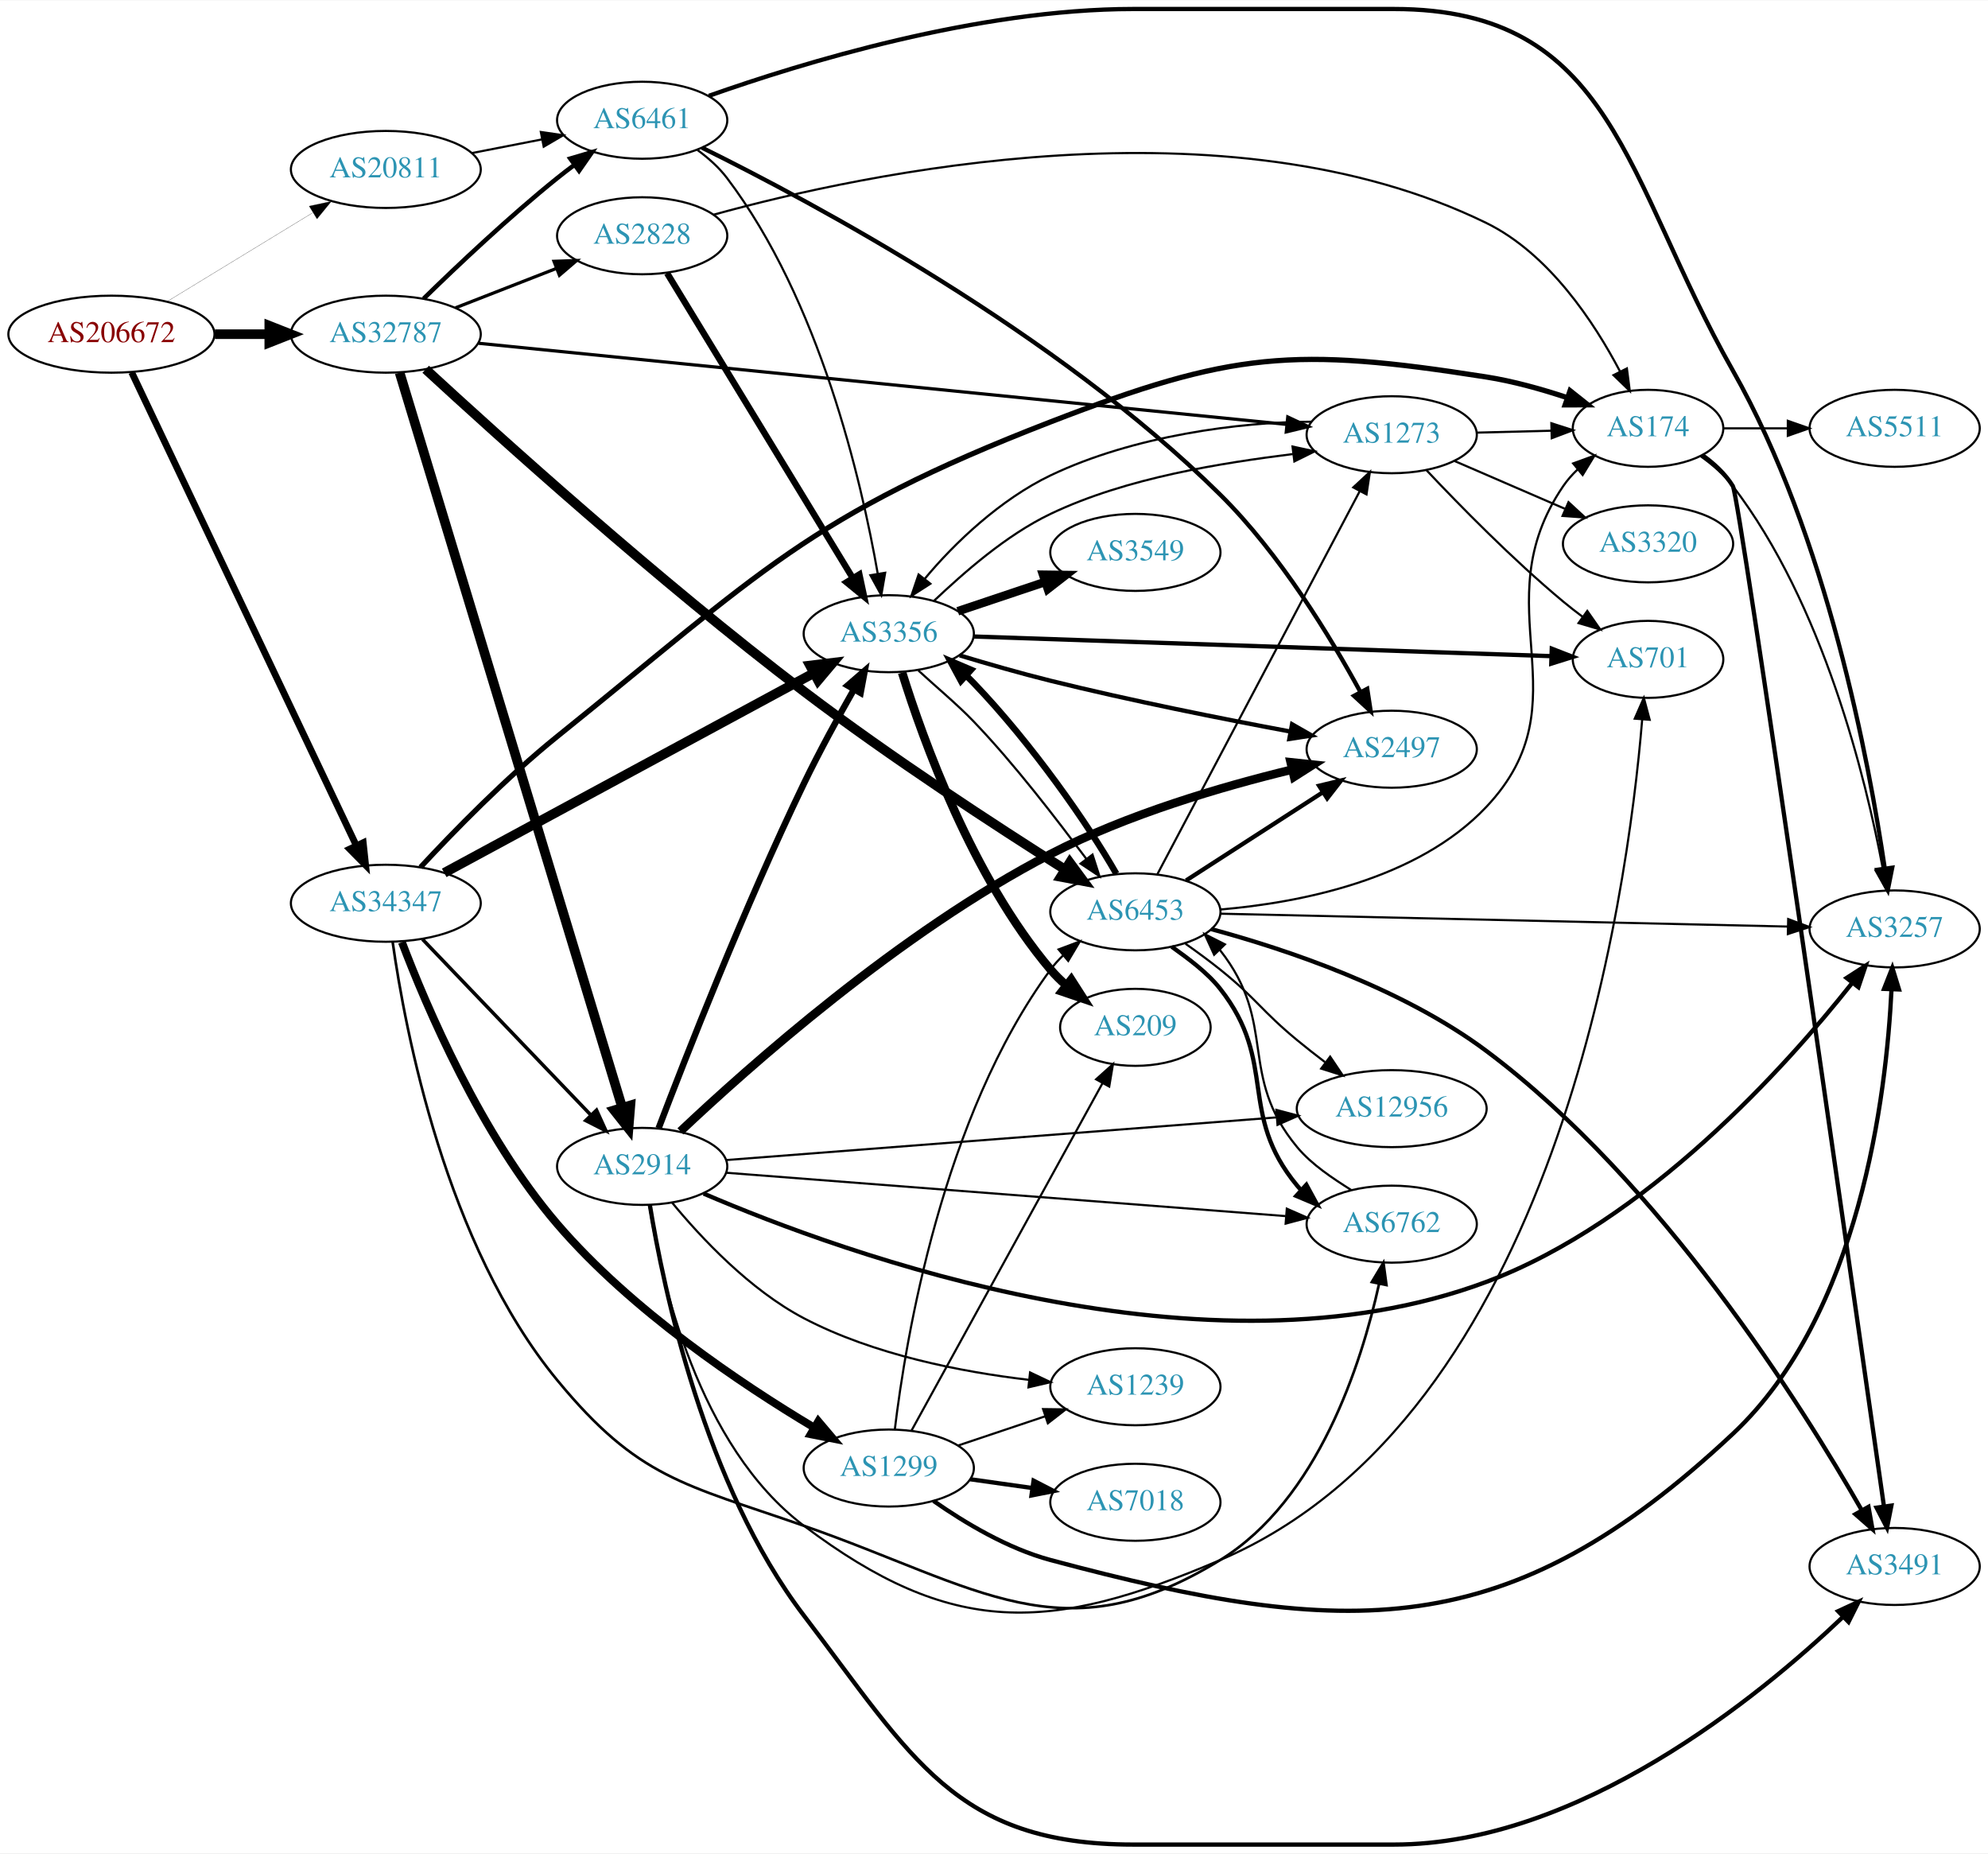
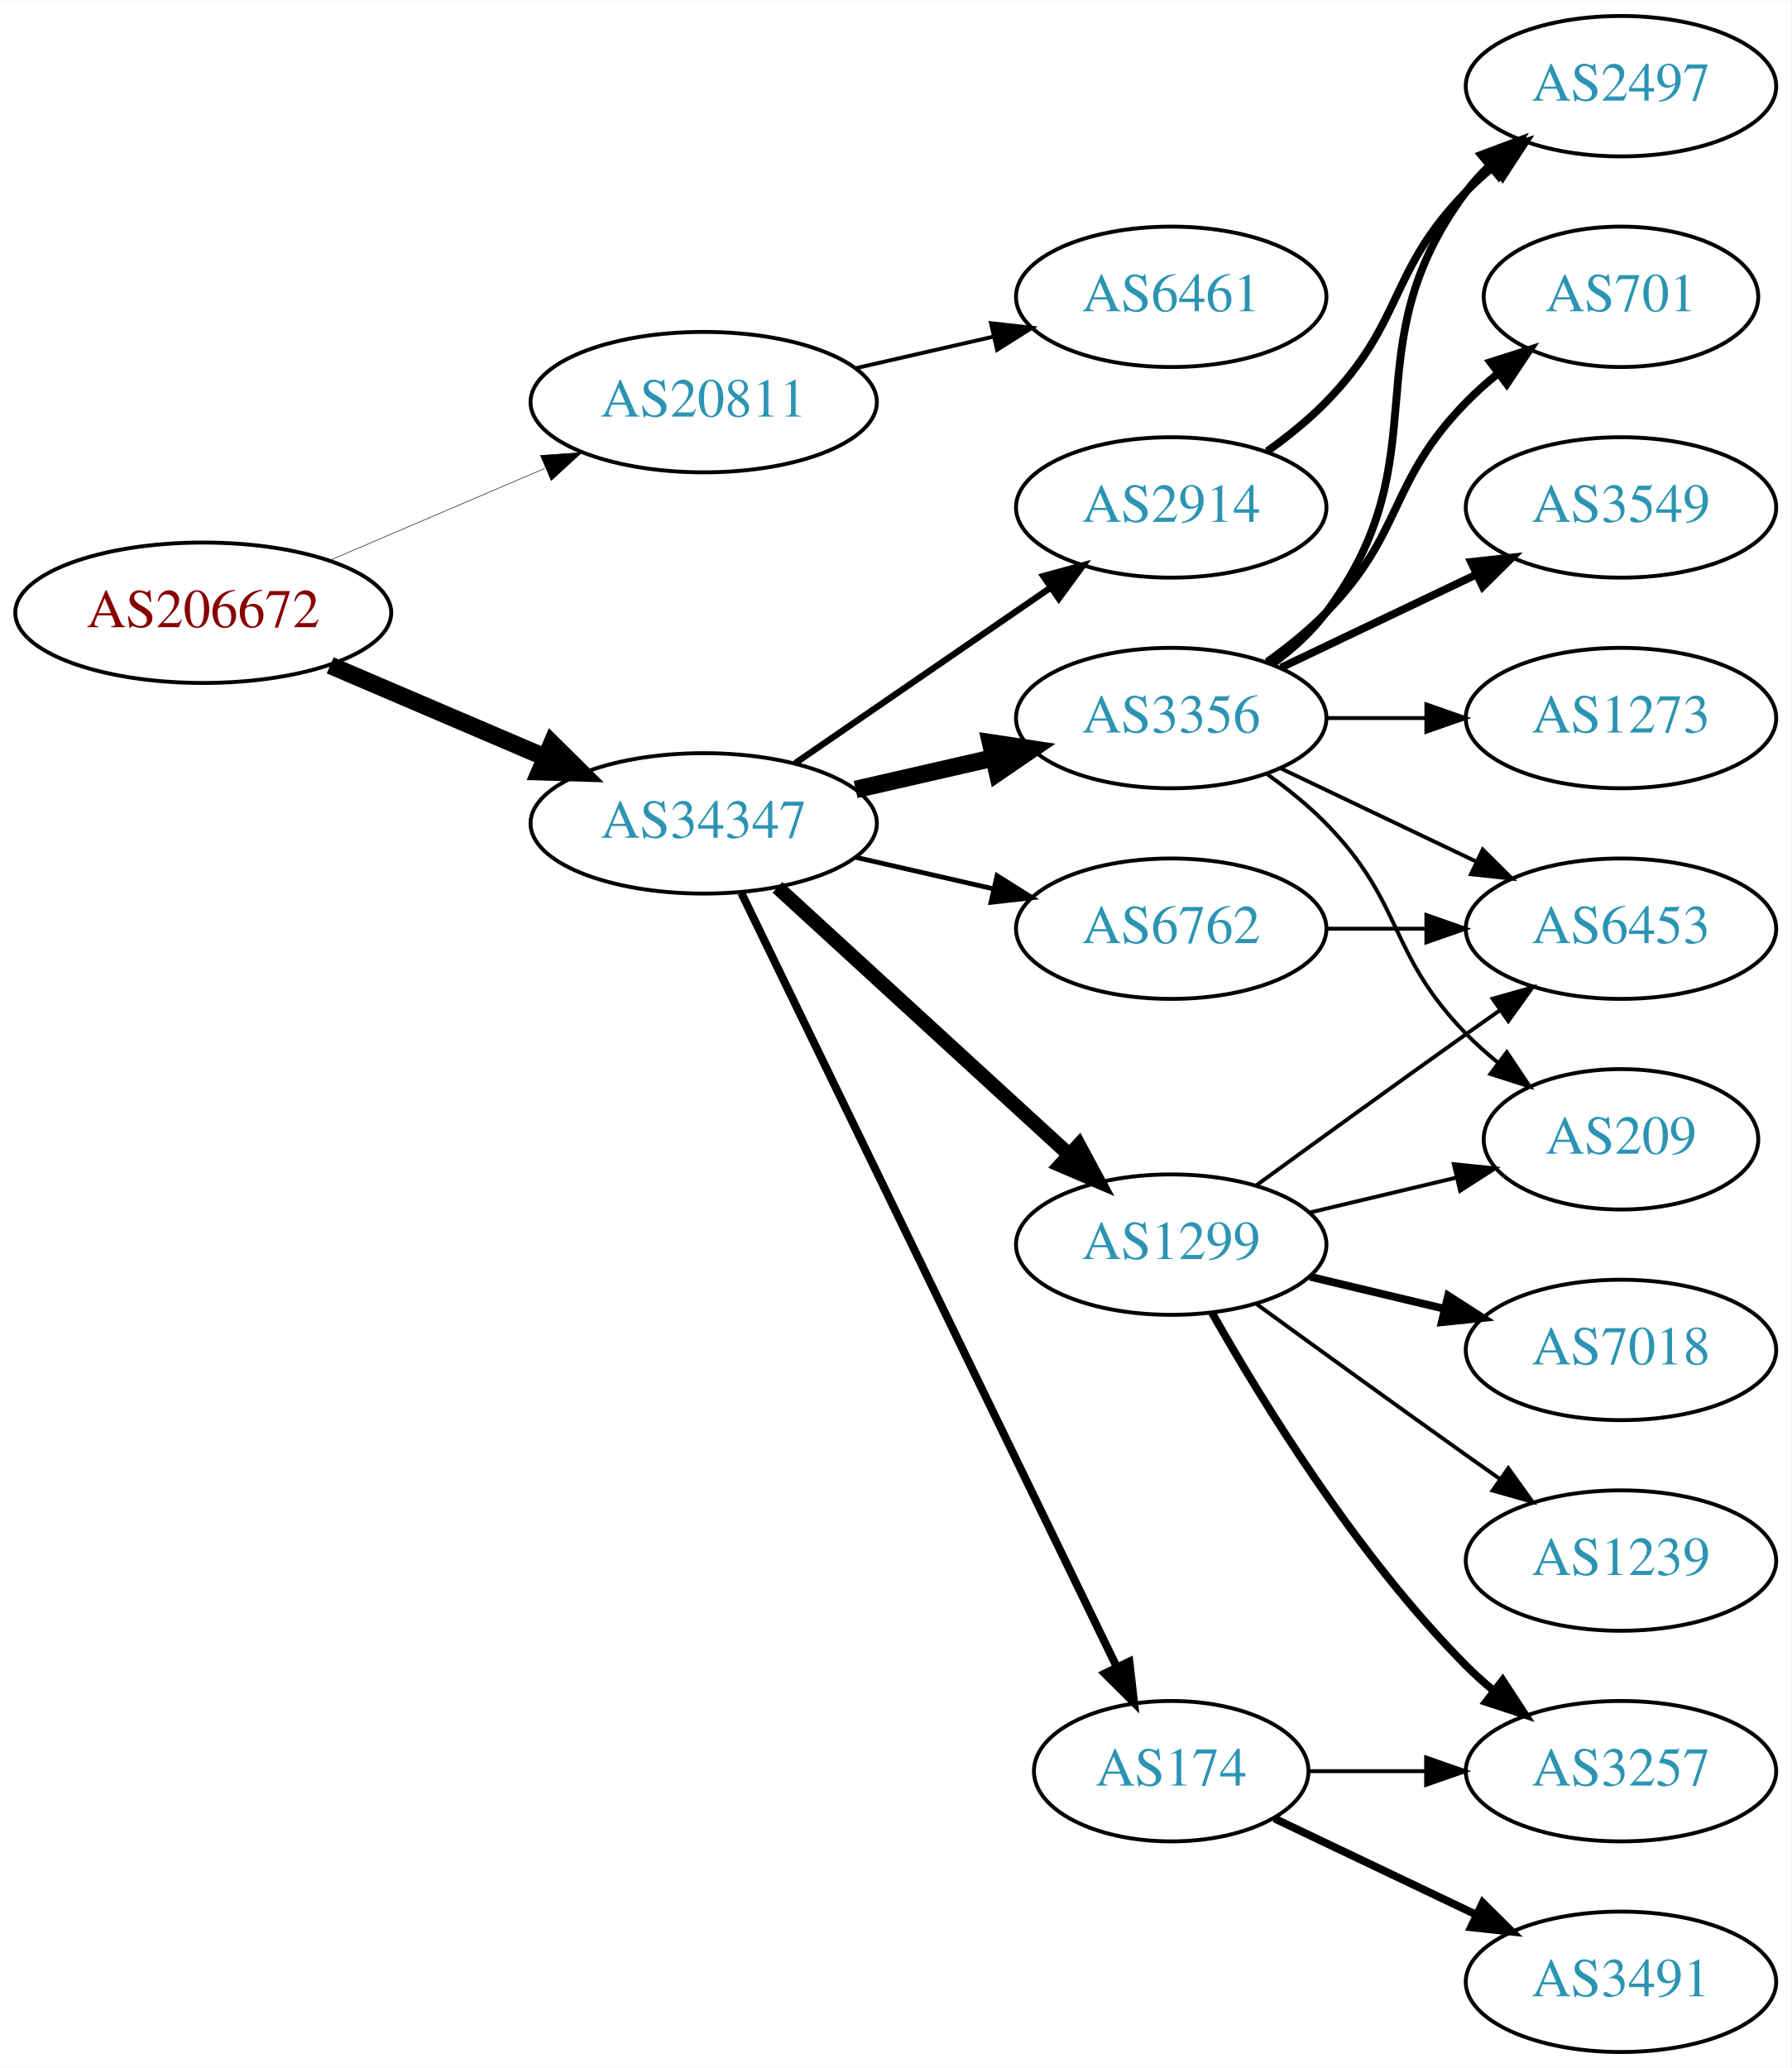
- <svg xmlns="http://www.w3.org/2000/svg" xmlns:xlink="http://www.w3.org/1999/xlink" width="929pt" height="866pt" viewBox="0.00 0.00 929.44 866.00">
-   <g id="graph0" class="graph" transform="scale(1 1) rotate(0) translate(4 862)">
-     <polygon fill="white" stroke="none" points="-4,4 -4,-862 925.441,-862 925.441,4 -4,4" />
+ <svg xmlns="http://www.w3.org/2000/svg" xmlns:xlink="http://www.w3.org/1999/xlink" width="459pt" height="530pt" viewBox="0.00 0.00 459.17 530.00">
+   <g id="graph0" class="graph" transform="scale(1 1) rotate(0) translate(4 526)">
+     <polygon fill="white" stroke="none" points="-4,4 -4,-526 455.17,-526 455.17,4 -4,4" />
    <g id="node1" class="node">
      <g id="a_node1">
        <a xlink:href="/asn/206672" xlink:title="AS206672 ~ Logispin Austria GmbH [AT]">
-           <ellipse fill="#ffffff" stroke="black" cx="48.096" cy="-706" rx="48.192" ry="18" />
-           <text text-anchor="middle" x="48.096" y="-702.3" font-family="Times,serif" font-size="14.00" fill="#880000">AS206672</text>
+           <ellipse fill="#ffffff" stroke="black" cx="48.096" cy="-369" rx="48.192" ry="18" />
+           <text text-anchor="middle" x="48.096" y="-365.3" font-family="Times,serif" font-size="14.00" fill="#880000">AS206672</text>
        </a>
      </g>
    </g>
    <g id="node2" class="node">
      <g id="a_node2">
        <a xlink:href="/asn/20811" xlink:title="AS20811 ~ Brennercom S.p.A. [IT]">
-           <ellipse fill="#ffffff" stroke="black" cx="176.388" cy="-783" rx="44.393" ry="18" />
-           <text text-anchor="middle" x="176.388" y="-779.3" font-family="Times,serif" font-size="14.00" fill="#2c94b3">AS20811</text>
+           <ellipse fill="#ffffff" stroke="black" cx="176.388" cy="-423" rx="44.393" ry="18" />
+           <text text-anchor="middle" x="176.388" y="-419.3" font-family="Times,serif" font-size="14.00" fill="#2c94b3">AS20811</text>
        </a>
      </g>
    </g>
    <g id="edge1" class="edge">
-       <path fill="none" stroke="black" stroke-width="0.096" d="M74.047,-721.213C93.546,-733.101 120.828,-749.735 142.173,-762.749" />
-       <polygon fill="black" stroke="black" stroke-width="0.096" points="140.558,-765.863 150.918,-768.081 144.202,-759.887 140.558,-765.863" />
+       <path fill="none" stroke="black" stroke-width="0.141" d="M80.639,-382.487C97.283,-389.604 117.873,-398.408 135.604,-405.989" />
+       <polygon fill="black" stroke="black" stroke-width="0.141" points="134.545,-409.343 145.116,-410.057 137.297,-402.907 134.545,-409.343" />
    </g>
    <g id="node3" class="node">
      <g id="a_node3">
-         <a xlink:href="/asn/32787" xlink:title="AS32787 ~ Akamai Technologies, Inc. [US]">
-           <ellipse fill="#ffffff" stroke="black" cx="176.388" cy="-706" rx="44.393" ry="18" />
-           <text text-anchor="middle" x="176.388" y="-702.3" font-family="Times,serif" font-size="14.00" fill="#2c94b3">AS32787</text>
+         <a xlink:href="/asn/34347" xlink:title="AS34347 ~ HALLAG Kommunal GmbH [AT]">
+           <ellipse fill="#ffffff" stroke="black" cx="176.388" cy="-315" rx="44.393" ry="18" />
+           <text text-anchor="middle" x="176.388" y="-311.3" font-family="Times,serif" font-size="14.00" fill="#2c94b3">AS34347</text>
        </a>
      </g>
    </g>
    <g id="edge2" class="edge">
-       <path fill="none" stroke="black" stroke-width="4.5" d="M96.481,-706C104.742,-706 113.386,-706 121.799,-706" />
-       <polygon fill="black" stroke="black" stroke-width="4.5" points="121.904,-709.938 131.904,-706 121.904,-702.063 121.904,-709.938" />
+       <path fill="none" stroke="black" stroke-width="4.5" d="M80.639,-355.513C97.283,-348.396 117.873,-339.592 135.604,-332.011" />
+       <polygon fill="black" stroke="black" stroke-width="4.5" points="137.469,-335.495 145.116,-327.943 134.373,-328.255 137.469,-335.495" />
    </g>
    <g id="node4" class="node">
      <g id="a_node4">
-         <a xlink:href="/asn/34347" xlink:title="AS34347 ~ HALLAG Kommunal GmbH [AT]">
-           <ellipse fill="#ffffff" stroke="black" cx="176.388" cy="-440" rx="44.393" ry="18" />
-           <text text-anchor="middle" x="176.388" y="-436.3" font-family="Times,serif" font-size="14.00" fill="#2c94b3">AS34347</text>
+         <a xlink:href="/asn/6461" xlink:title="AS6461 ~ Zayo Bandwidth [US]">
+           <ellipse fill="#ffffff" stroke="black" cx="296.23" cy="-450" rx="39.794" ry="18" />
+           <text text-anchor="middle" x="296.23" y="-446.3" font-family="Times,serif" font-size="14.00" fill="#2c94b3">AS6461</text>
        </a>
      </g>
    </g>
    <g id="edge3" class="edge">
-       <path fill="none" stroke="black" stroke-width="3.16" d="M57.578,-688.134C79.237,-642.515 136.688,-521.51 162.505,-467.133" />
-       <polygon fill="black" stroke="black" stroke-width="3.16" points="165.815,-468.323 166.942,-457.788 159.491,-465.321 165.815,-468.323" />
+       <path fill="none" stroke="black" d="M215.322,-431.692C226.563,-434.267 238.976,-437.111 250.599,-439.774" />
+       <polygon fill="black" stroke="black" points="250.031,-443.235 260.56,-442.057 251.595,-436.412 250.031,-443.235" />
    </g>
    <g id="node5" class="node">
      <g id="a_node5">
-         <a xlink:href="/asn/6461" xlink:title="AS6461 ~ Zayo Bandwidth [US]">
-           <ellipse fill="#ffffff" stroke="black" cx="296.23" cy="-806" rx="39.794" ry="18" />
-           <text text-anchor="middle" x="296.23" y="-802.3" font-family="Times,serif" font-size="14.00" fill="#2c94b3">AS6461</text>
+         <a xlink:href="/asn/2914" xlink:title="AS2914 ~ NTT America, Inc. [US]">
+           <ellipse fill="#ffffff" stroke="black" cx="296.23" cy="-396" rx="39.794" ry="18" />
+           <text text-anchor="middle" x="296.23" y="-392.3" font-family="Times,serif" font-size="14.00" fill="#2c94b3">AS2914</text>
        </a>
      </g>
    </g>
    <g id="edge4" class="edge">
-       <path fill="none" stroke="black" d="M216.627,-790.659C227.08,-792.699 238.465,-794.921 249.244,-797.025" />
-       <polygon fill="black" stroke="black" points="248.856,-800.515 259.341,-798.995 250.197,-793.644 248.856,-800.515" />
-     </g>
-     <g id="edge5" class="edge">
-       <path fill="none" stroke="black" stroke-width="2.1" d="M194.095,-722.641C209.728,-737.907 233.997,-760.837 256.584,-779 259.135,-781.052 261.832,-783.121 264.568,-785.153" />
-       <polygon fill="black" stroke="black" stroke-width="2.1" points="262.625,-788.067 272.782,-791.08 266.721,-782.391 262.625,-788.067" />
+       <path fill="none" stroke="black" stroke-width="1.636" d="M199.83,-330.426C218.412,-343.198 244.972,-361.455 265.352,-375.463" />
+       <polygon fill="black" stroke="black" stroke-width="1.636" points="263.443,-378.398 273.666,-381.178 267.408,-372.629 263.443,-378.398" />
    </g>
    <g id="node6" class="node">
      <g id="a_node6">
-         <a xlink:href="/asn/1273" xlink:title="AS1273 ~ Vodafone Group PLC [EU]">
-           <ellipse fill="#ffffff" stroke="black" cx="646.659" cy="-659" rx="39.794" ry="18" />
-           <text text-anchor="middle" x="646.659" y="-655.3" font-family="Times,serif" font-size="14.00" fill="#2c94b3">AS1273</text>
-         </a>
-       </g>
-     </g>
-     <g id="edge6" class="edge">
-       <path fill="none" stroke="black" stroke-width="1.5" d="M219.769,-701.746C306.915,-692.999 505.717,-673.046 597.537,-663.83" />
-       <polygon fill="black" stroke="black" stroke-width="1.5" points="598.063,-667.295 607.664,-662.814 597.364,-660.33 598.063,-667.295" />
+         <a xlink:href="/asn/3356" xlink:title="AS3356 ~ Level 3 Parent, LLC [US]">
+           <ellipse fill="#ffffff" stroke="black" cx="296.23" cy="-342" rx="39.794" ry="18" />
+           <text text-anchor="middle" x="296.23" y="-338.3" font-family="Times,serif" font-size="14.00" fill="#2c94b3">AS3356</text>
+         </a>
+       </g>
+     </g>
+     <g id="edge5" class="edge">
+       <path fill="none" stroke="black" stroke-width="4.5" d="M215.322,-323.692C226.563,-326.267 238.976,-329.111 250.599,-331.774" />
+       <polygon fill="black" stroke="black" stroke-width="4.5" points="249.934,-335.661 260.56,-334.057 251.692,-327.985 249.934,-335.661" />
    </g>
    <g id="node7" class="node">
      <g id="a_node7">
-         <a xlink:href="/asn/2914" xlink:title="AS2914 ~ NTT America, Inc. [US]">
-           <ellipse fill="#ffffff" stroke="black" cx="296.23" cy="-317" rx="39.794" ry="18" />
-           <text text-anchor="middle" x="296.23" y="-313.3" font-family="Times,serif" font-size="14.00" fill="#2c94b3">AS2914</text>
-         </a>
-       </g>
-     </g>
-     <g id="edge7" class="edge">
-       <path fill="none" stroke="black" stroke-width="4.5" d="M182.835,-688.018C201.684,-625.796 264.219,-419.368 286.912,-344.46" />
-       <polygon fill="black" stroke="black" stroke-width="4.5" points="290.709,-345.503 289.84,-334.791 283.173,-343.22 290.709,-345.503" />
+         <a xlink:href="/asn/1299" xlink:title="AS1299 ~ Telia Carrier [EU]">
+           <ellipse fill="#ffffff" stroke="black" cx="296.23" cy="-207" rx="39.794" ry="18" />
+           <text text-anchor="middle" x="296.23" y="-203.3" font-family="Times,serif" font-size="14.00" fill="#2c94b3">AS1299</text>
+         </a>
+       </g>
+     </g>
+     <g id="edge6" class="edge">
+       <path fill="none" stroke="black" stroke-width="3.682" d="M195.285,-298.597C215.214,-280.333 247.571,-250.678 270.048,-230.079" />
+       <polygon fill="black" stroke="black" stroke-width="3.682" points="272.543,-232.54 277.55,-223.203 267.813,-227.38 272.543,-232.54" />
    </g>
    <g id="node8" class="node">
      <g id="a_node8">
-         <a xlink:href="/asn/2828" xlink:title="AS2828 ~ XO-AS15 [US]">
-           <ellipse fill="#ffffff" stroke="black" cx="296.23" cy="-752" rx="39.794" ry="18" />
-           <text text-anchor="middle" x="296.23" y="-748.3" font-family="Times,serif" font-size="14.00" fill="#2c94b3">AS2828</text>
-         </a>
-       </g>
-     </g>
-     <g id="edge8" class="edge">
-       <path fill="none" stroke="black" stroke-width="1.5" d="M208.967,-718.327C223.396,-723.96 240.636,-730.689 255.897,-736.646" />
-       <polygon fill="black" stroke="black" stroke-width="1.5" points="255.003,-740.054 265.591,-740.43 257.548,-733.534 255.003,-740.054" />
+         <a xlink:href="/asn/174" xlink:title="AS174 ~ Cogent Communications [US]">
+           <ellipse fill="#ffffff" stroke="black" cx="296.23" cy="-72" rx="35.194" ry="18" />
+           <text text-anchor="middle" x="296.23" y="-68.3" font-family="Times,serif" font-size="14.00" fill="#2c94b3">AS174</text>
+         </a>
+       </g>
+     </g>
+     <g id="edge7" class="edge">
+       <path fill="none" stroke="black" stroke-width="2.045" d="M186.053,-297.132C206.533,-254.899 258.021,-148.728 282.247,-98.773" />
+       <polygon fill="black" stroke="black" stroke-width="2.045" points="285.497,-100.092 286.711,-89.567 279.198,-97.037 285.497,-100.092" />
    </g>
    <g id="node9" class="node">
      <g id="a_node9">
-         <a xlink:href="/asn/6453" xlink:title="AS6453 ~ TATA COMMUNICATIONS (AMERICA) INC [US]">
-           <ellipse fill="#ffffff" stroke="black" cx="526.816" cy="-436" rx="39.794" ry="18" />
-           <text text-anchor="middle" x="526.816" y="-432.3" font-family="Times,serif" font-size="14.00" fill="#2c94b3">AS6453</text>
-         </a>
-       </g>
-     </g>
-     <g id="edge9" class="edge">
-       <path fill="none" stroke="black" stroke-width="4.5" d="M195.018,-689.597C228.453,-658.78 303.83,-590.685 371.877,-539 412.546,-508.109 462.004,-475.903 493.691,-455.904" />
-       <polygon fill="black" stroke="black" stroke-width="4.5" points="496.157,-459.005 502.53,-450.351 491.968,-452.337 496.157,-459.005" />
-     </g>
-     <g id="edge42" class="edge">
-       <path fill="none" stroke="black" stroke-width="1.636" d="M193.526,-423.155C213.889,-401.901 249.043,-365.209 272.217,-341.02" />
-       <polygon fill="black" stroke="black" stroke-width="1.636" points="274.896,-343.283 279.287,-333.641 269.841,-338.441 274.896,-343.283" />
-     </g>
-     <g id="node11" class="node">
-       <g id="a_node11">
-         <a xlink:href="/asn/3356" xlink:title="AS3356 ~ Level 3 Parent, LLC [US]">
-           <ellipse fill="#ffffff" stroke="black" cx="411.523" cy="-566" rx="39.794" ry="18" />
-           <text text-anchor="middle" x="411.523" y="-562.3" font-family="Times,serif" font-size="14.00" fill="#2c94b3">AS3356</text>
-         </a>
-       </g>
-     </g>
-     <g id="edge41" class="edge">
-       <path fill="none" stroke="black" stroke-width="4.5" d="M203.678,-454.209C246.102,-477.137 329.63,-522.281 376.523,-547.624" />
-       <polygon fill="black" stroke="black" stroke-width="4.5" points="374.721,-551.126 385.39,-552.417 378.465,-544.198 374.721,-551.126" />
-     </g>
-     <g id="node13" class="node">
-       <g id="a_node13">
        <a xlink:href="/asn/6762" xlink:title="AS6762 ~ TELECOM ITALIA SPARKLE S.p.A. [IT]">
-           <ellipse fill="#ffffff" stroke="black" cx="646.659" cy="-290" rx="39.794" ry="18" />
-           <text text-anchor="middle" x="646.659" y="-286.3" font-family="Times,serif" font-size="14.00" fill="#2c94b3">AS6762</text>
-         </a>
-       </g>
-     </g>
-     <g id="edge44" class="edge">
-       <path fill="none" stroke="black" stroke-width="1.227" d="M179.594,-421.756C185.375,-380.843 204.307,-280.394 256.584,-217 294.432,-171.103 315.701,-168.58 371.877,-149 453.816,-120.439 492.567,-87.511 566.463,-133 612.248,-161.185 632.519,-224.895 640.711,-261.911" />
-       <polygon fill="black" stroke="black" stroke-width="1.227" points="637.351,-262.945 642.797,-272.033 644.207,-261.532 637.351,-262.945" />
-     </g>
-     <g id="node18" class="node">
-       <g id="a_node18">
-         <a xlink:href="/asn/174" xlink:title="AS174 ~ Cogent Communications [US]">
-           <ellipse fill="#ffffff" stroke="black" cx="766.501" cy="-662" rx="35.194" ry="18" />
-           <text text-anchor="middle" x="766.501" y="-658.3" font-family="Times,serif" font-size="14.00" fill="#2c94b3">AS174</text>
-         </a>
-       </g>
-     </g>
-     <g id="edge43" class="edge">
-       <path fill="none" stroke="black" stroke-width="2.455" d="M192.583,-456.827C207.912,-473.339 232.672,-498.771 256.584,-518 351.296,-594.162 373.823,-621.141 487.17,-665 572.044,-697.842 600.947,-700.098 690.855,-686 703.463,-684.023 716.847,-680.275 728.749,-676.319" />
-       <polygon fill="black" stroke="black" stroke-width="2.455" points="730.052,-679.572 738.347,-672.981 727.752,-672.96 730.052,-679.572" />
-     </g>
-     <g id="node22" class="node">
-       <g id="a_node22">
-         <a xlink:href="/asn/1299" xlink:title="AS1299 ~ Telia Carrier [EU]">
-           <ellipse fill="#ffffff" stroke="black" cx="411.523" cy="-176" rx="39.794" ry="18" />
-           <text text-anchor="middle" x="411.523" y="-172.3" font-family="Times,serif" font-size="14.00" fill="#2c94b3">AS1299</text>
-         </a>
-       </g>
-     </g>
-     <g id="edge45" class="edge">
-       <path fill="none" stroke="black" stroke-width="3.682" d="M183.909,-421.808C195.261,-391.909 220.898,-331.554 256.584,-290 291.242,-249.643 342.691,-215.21 376.416,-195.055" />
-       <polygon fill="black" stroke="black" stroke-width="3.682" points="378.583,-197.841 385.429,-189.756 375.035,-191.807 378.583,-197.841" />
+           <ellipse fill="#ffffff" stroke="black" cx="296.23" cy="-288" rx="39.794" ry="18" />
+           <text text-anchor="middle" x="296.23" y="-284.3" font-family="Times,serif" font-size="14.00" fill="#2c94b3">AS6762</text>
+         </a>
+       </g>
+     </g>
+     <g id="edge8" class="edge">
+       <path fill="none" stroke="black" stroke-width="1.227" d="M215.322,-306.308C226.563,-303.733 238.976,-300.889 250.599,-298.226" />
+       <polygon fill="black" stroke="black" stroke-width="1.227" points="251.595,-301.588 260.56,-295.943 250.031,-294.765 251.595,-301.588" />
    </g>
    <g id="node10" class="node">
      <g id="a_node10">
        <a xlink:href="/asn/2497" xlink:title="AS2497 ~ Internet Initiative Japan Inc. [JP]">
-           <ellipse fill="#ffffff" stroke="black" cx="646.659" cy="-512" rx="39.794" ry="18" />
-           <text text-anchor="middle" x="646.659" y="-508.3" font-family="Times,serif" font-size="14.00" fill="#2c94b3">AS2497</text>
+           <ellipse fill="#ffffff" stroke="black" cx="411.523" cy="-504" rx="39.794" ry="18" />
+           <text text-anchor="middle" x="411.523" y="-500.3" font-family="Times,serif" font-size="14.00" fill="#2c94b3">AS2497</text>
+         </a>
+       </g>
+     </g>
+     <g id="edge22" class="edge">
+       <path fill="none" stroke="black" stroke-width="2" d="M320.824,-410.389C326.08,-414.148 331.412,-418.437 335.877,-423 356.049,-443.617 351.704,-456.383 371.877,-477 373.969,-479.139 376.253,-481.218 378.63,-483.21" />
+       <polygon fill="black" stroke="black" stroke-width="2" points="376.873,-486.275 386.929,-489.611 381.148,-480.732 376.873,-486.275" />
+     </g>
+     <g id="edge9" class="edge">
+       <path fill="none" stroke="black" stroke-width="2" d="M322.161,-355.882C327.237,-359.611 332.155,-364.016 335.877,-369 366.148,-409.542 341.605,-436.458 371.877,-477 373.621,-479.336 375.628,-481.545 377.792,-483.617" />
+       <polygon fill="black" stroke="black" stroke-width="2" points="375.67,-486.405 385.592,-490.118 380.151,-481.027 375.67,-486.405" />
+     </g>
+     <g id="node11" class="node">
+       <g id="a_node11">
+         <a xlink:href="/asn/701" xlink:title="AS701 ~ UUNET [US]">
+           <ellipse fill="#ffffff" stroke="black" cx="411.523" cy="-450" rx="35.194" ry="18" />
+           <text text-anchor="middle" x="411.523" y="-446.3" font-family="Times,serif" font-size="14.00" fill="#2c94b3">AS701</text>
        </a>
      </g>
    </g>
    <g id="edge10" class="edge">
-       <path fill="none" stroke="black" stroke-width="2" d="M324.223,-793.169C375.79,-767.708 489.971,-706.667 566.463,-631 594.432,-603.332 618.131,-564.297 632.123,-538.583" />
-       <polygon fill="black" stroke="black" stroke-width="2" points="635.212,-540.229 636.829,-529.758 629.035,-536.935 635.212,-540.229" />
-     </g>
-     <g id="edge11" class="edge">
-       <path fill="none" stroke="black" d="M322.104,-792.076C327.183,-788.348 332.117,-783.956 335.877,-779 379.216,-721.875 398.737,-637.584 406.347,-594.152" />
-       <polygon fill="black" stroke="black" points="409.842,-594.471 408.032,-584.032 402.937,-593.321 409.842,-594.471" />
+       <path fill="none" stroke="black" stroke-width="2" d="M320.824,-356.389C326.08,-360.148 331.412,-364.437 335.877,-369 356.049,-389.617 351.704,-402.383 371.877,-423 374.356,-425.534 377.102,-427.983 379.955,-430.304" />
+       <polygon fill="black" stroke="black" stroke-width="2" points="378.046,-433.248 388.14,-436.468 382.257,-427.657 378.046,-433.248" />
    </g>
    <g id="node12" class="node">
      <g id="a_node12">
-         <a xlink:href="/asn/3257" xlink:title="AS3257 ~ GTT [DE]">
-           <ellipse fill="#ffffff" stroke="black" cx="881.794" cy="-428" rx="39.794" ry="18" />
-           <text text-anchor="middle" x="881.794" y="-424.3" font-family="Times,serif" font-size="14.00" fill="#2c94b3">AS3257</text>
+         <a xlink:href="/asn/3549" xlink:title="AS3549 ~ Level 3 Parent, LLC [US]">
+           <ellipse fill="#ffffff" stroke="black" cx="411.523" cy="-396" rx="39.794" ry="18" />
+           <text text-anchor="middle" x="411.523" y="-392.3" font-family="Times,serif" font-size="14.00" fill="#2c94b3">AS3549</text>
+         </a>
+       </g>
+     </g>
+     <g id="edge11" class="edge">
+       <path fill="none" stroke="black" stroke-width="2" d="M324.367,-354.934C339.361,-362.081 358.182,-371.052 374.405,-378.785" />
+       <polygon fill="black" stroke="black" stroke-width="2" points="373.075,-382.028 383.608,-383.171 376.087,-375.709 373.075,-382.028" />
+     </g>
+     <g id="node13" class="node">
+       <g id="a_node13">
+         <a xlink:href="/asn/6453" xlink:title="AS6453 ~ TATA COMMUNICATIONS (AMERICA) INC [US]">
+           <ellipse fill="#ffffff" stroke="black" cx="411.523" cy="-288" rx="39.794" ry="18" />
+           <text text-anchor="middle" x="411.523" y="-284.3" font-family="Times,serif" font-size="14.00" fill="#2c94b3">AS6453</text>
        </a>
      </g>
    </g>
    <g id="edge12" class="edge">
-       <path fill="none" stroke="black" stroke-width="2" d="M327.42,-817.412C370.696,-832.719 453.168,-858 525.816,-858 525.816,-858 525.816,-858 647.659,-858 750.631,-858 755.346,-778.569 806.148,-689 850.121,-611.47 869.863,-506.047 877.176,-456.257" />
-       <polygon fill="black" stroke="black" stroke-width="2" points="880.659,-456.619 878.59,-446.228 873.728,-455.642 880.659,-456.619" />
-     </g>
-     <g id="edge21" class="edge">
-       <path fill="none" stroke="black" d="M609.042,-665.083C575.785,-664.954 526.123,-658.608 487.17,-640 463.85,-628.86 442.168,-608.377 428.247,-591.547" />
-       <polygon fill="black" stroke="black" points="430.979,-589.359 422.064,-583.636 425.464,-593.67 430.979,-589.359" />
+       <path fill="none" stroke="black" d="M324.367,-329.066C339.361,-321.919 358.182,-312.948 374.405,-305.215" />
+       <polygon fill="black" stroke="black" points="376.087,-308.291 383.608,-300.829 373.075,-301.972 376.087,-308.291" />
+     </g>
+     <g id="node14" class="node">
+       <g id="a_node14">
+         <a xlink:href="/asn/1273" xlink:title="AS1273 ~ Vodafone Group PLC [EU]">
+           <ellipse fill="#ffffff" stroke="black" cx="411.523" cy="-342" rx="39.794" ry="18" />
+           <text text-anchor="middle" x="411.523" y="-338.3" font-family="Times,serif" font-size="14.00" fill="#2c94b3">AS1273</text>
+         </a>
+       </g>
+     </g>
+     <g id="edge13" class="edge">
+       <path fill="none" stroke="black" d="M335.902,-342C344.105,-342 352.869,-342 361.401,-342" />
+       <polygon fill="black" stroke="black" points="361.641,-345.5 371.641,-342 361.641,-338.5 361.641,-345.5" />
+     </g>
+     <g id="node15" class="node">
+       <g id="a_node15">
+         <a xlink:href="/asn/209" xlink:title="AS209 ~ CenturyLink Communications, LLC [US]">
+           <ellipse fill="#ffffff" stroke="black" cx="411.523" cy="-234" rx="35.194" ry="18" />
+           <text text-anchor="middle" x="411.523" y="-230.3" font-family="Times,serif" font-size="14.00" fill="#2c94b3">AS209</text>
+         </a>
+       </g>
+     </g>
+     <g id="edge14" class="edge">
+       <path fill="none" stroke="black" d="M320.824,-327.611C326.08,-323.852 331.412,-319.563 335.877,-315 356.049,-294.383 351.704,-281.617 371.877,-261 374.356,-258.466 377.102,-256.017 379.955,-253.696" />
+       <polygon fill="black" stroke="black" points="382.257,-256.343 388.14,-247.532 378.046,-250.752 382.257,-256.343" />
+     </g>
+     <g id="edge18" class="edge">
+       <path fill="none" stroke="black" d="M318.078,-222.222C333.012,-233.091 353.626,-248.025 371.877,-261 374.697,-263.005 377.64,-265.085 380.588,-267.159" />
+       <polygon fill="black" stroke="black" points="378.616,-270.05 388.813,-272.926 382.634,-264.319 378.616,-270.05" />
+     </g>
+     <g id="edge19" class="edge">
+       <path fill="none" stroke="black" d="M331.837,-215.248C343.632,-218.058 356.937,-221.229 369.204,-224.153" />
+       <polygon fill="black" stroke="black" points="368.67,-227.624 379.209,-226.537 370.293,-220.814 368.67,-227.624" />
    </g>
    <g id="node16" class="node">
      <g id="a_node16">
-         <a xlink:href="/asn/701" xlink:title="AS701 ~ UUNET [US]">
-           <ellipse fill="#ffffff" stroke="black" cx="766.501" cy="-554" rx="35.194" ry="18" />
-           <text text-anchor="middle" x="766.501" y="-550.3" font-family="Times,serif" font-size="14.00" fill="#2c94b3">AS701</text>
-         </a>
-       </g>
-     </g>
-     <g id="edge23" class="edge">
-       <path fill="none" stroke="black" d="M662.992,-642.342C678.427,-625.958 703.264,-600.621 726.855,-581 729.73,-578.609 732.809,-576.211 735.929,-573.885" />
-       <polygon fill="black" stroke="black" points="738.099,-576.636 744.168,-567.951 734.008,-570.956 738.099,-576.636" />
-     </g>
-     <g id="edge22" class="edge">
-       <path fill="none" stroke="black" d="M686.571,-659.991C697.658,-660.273 709.818,-660.582 721.2,-660.872" />
-       <polygon fill="black" stroke="black" points="721.296,-664.376 731.382,-661.131 721.474,-657.378 721.296,-664.376" />
+         <a xlink:href="/asn/3257" xlink:title="AS3257 ~ GTT [DE]">
+           <ellipse fill="#ffffff" stroke="black" cx="411.523" cy="-72" rx="39.794" ry="18" />
+           <text text-anchor="middle" x="411.523" y="-68.3" font-family="Times,serif" font-size="14.00" fill="#2c94b3">AS3257</text>
+         </a>
+       </g>
+     </g>
+     <g id="edge15" class="edge">
+       <path fill="none" stroke="black" stroke-width="2" d="M306.69,-189.51C319.472,-166.904 343.904,-127.114 371.877,-99 373.987,-96.879 376.283,-94.812 378.669,-92.829" />
+       <polygon fill="black" stroke="black" stroke-width="2" points="381.184,-95.31 386.984,-86.444 376.921,-89.758 381.184,-95.31" />
+     </g>
+     <g id="node17" class="node">
+       <g id="a_node17">
+         <a xlink:href="/asn/7018" xlink:title="AS7018 ~ AT&amp;T Services, Inc. [US]">
+           <ellipse fill="#ffffff" stroke="black" cx="411.523" cy="-180" rx="39.794" ry="18" />
+           <text text-anchor="middle" x="411.523" y="-176.3" font-family="Times,serif" font-size="14.00" fill="#2c94b3">AS7018</text>
+         </a>
+       </g>
+     </g>
+     <g id="edge16" class="edge">
+       <path fill="none" stroke="black" stroke-width="2" d="M331.837,-198.752C342.709,-196.162 354.863,-193.265 366.305,-190.538" />
+       <polygon fill="black" stroke="black" stroke-width="2" points="367.212,-193.92 376.128,-188.197 365.589,-187.111 367.212,-193.92" />
+     </g>
+     <g id="node18" class="node">
+       <g id="a_node18">
+         <a xlink:href="/asn/1239" xlink:title="AS1239 ~ Sprint [US]">
+           <ellipse fill="#ffffff" stroke="black" cx="411.523" cy="-126" rx="39.794" ry="18" />
+           <text text-anchor="middle" x="411.523" y="-122.3" font-family="Times,serif" font-size="14.00" fill="#2c94b3">AS1239</text>
+         </a>
+       </g>
+     </g>
+     <g id="edge17" class="edge">
+       <path fill="none" stroke="black" d="M318.078,-191.778C333.012,-180.909 353.626,-165.975 371.877,-153 374.697,-150.995 377.64,-148.915 380.588,-146.841" />
+       <polygon fill="black" stroke="black" points="382.634,-149.681 388.813,-141.074 378.616,-143.95 382.634,-149.681" />
+     </g>
+     <g id="edge21" class="edge">
+       <path fill="none" stroke="black" d="M331.529,-72C340.906,-72 351.257,-72 361.291,-72" />
+       <polygon fill="black" stroke="black" points="361.58,-75.5 371.58,-72 361.58,-68.5 361.58,-75.5" />
    </g>
    <g id="node19" class="node">
      <g id="a_node19">
-         <a xlink:href="/asn/3320" xlink:title="AS3320 ~ DTAG [DE]">
-           <ellipse fill="#ffffff" stroke="black" cx="766.501" cy="-608" rx="39.794" ry="18" />
-           <text text-anchor="middle" x="766.501" y="-604.3" font-family="Times,serif" font-size="14.00" fill="#2c94b3">AS3320</text>
-         </a>
-       </g>
-     </g>
-     <g id="edge24" class="edge">
-       <path fill="none" stroke="black" d="M675.885,-646.784C691.367,-640.084 710.772,-631.686 727.562,-624.419" />
-       <polygon fill="black" stroke="black" points="729.31,-627.477 737.097,-620.293 726.529,-621.053 729.31,-627.477" />
-     </g>
-     <g id="edge18" class="edge">
-       <path fill="none" stroke="black" stroke-width="4" d="M314.102,-333.395C345.612,-363.186 416.618,-426.486 487.17,-463 523.059,-481.575 567.219,-494.508 599.802,-502.404" />
-       <polygon fill="black" stroke="black" stroke-width="4" points="599.412,-505.908 609.948,-504.792 601.016,-499.094 599.412,-505.908" />
-     </g>
-     <g id="edge16" class="edge">
-       <path fill="none" stroke="black" stroke-width="3" d="M303.913,-334.814C316.272,-367.321 343.99,-438.237 371.877,-496 379.016,-510.788 387.809,-526.855 395.203,-539.862" />
-       <polygon fill="black" stroke="black" stroke-width="3" points="392.28,-541.802 400.296,-548.73 398.351,-538.316 392.28,-541.802" />
-     </g>
-     <g id="edge17" class="edge">
-       <path fill="none" stroke="black" stroke-width="2" d="M324.962,-304.295C390.713,-276.045 560.335,-214.226 690.855,-263 765.983,-291.075 831.052,-363.758 861.844,-402.618" />
-       <polygon fill="black" stroke="black" stroke-width="2" points="859.326,-405.081 868.231,-410.82 864.849,-400.78 859.326,-405.081" />
-     </g>
-     <g id="edge13" class="edge">
-       <path fill="none" stroke="black" d="M335.515,-314.033C399.244,-309.095 526.982,-299.196 597,-293.771" />
-       <polygon fill="black" stroke="black" points="597.611,-297.234 607.311,-292.972 597.07,-290.255 597.611,-297.234" />
-     </g>
-     <g id="node14" class="node">
-       <g id="a_node14">
-         <a xlink:href="/asn/1239" xlink:title="AS1239 ~ Sprint [US]">
-           <ellipse fill="#ffffff" stroke="black" cx="526.816" cy="-214" rx="39.794" ry="18" />
-           <text text-anchor="middle" x="526.816" y="-210.3" font-family="Times,serif" font-size="14.00" fill="#2c94b3">AS1239</text>
-         </a>
-       </g>
-     </g>
-     <g id="edge14" class="edge">
-       <path fill="none" stroke="black" d="M310.155,-300.139C323.707,-283.696 346.529,-259.282 371.877,-246 404.461,-228.926 445.399,-220.96 476.866,-217.245" />
-       <polygon fill="black" stroke="black" points="477.58,-220.689 487.149,-216.141 476.832,-213.729 477.58,-220.689" />
-     </g>
-     <g id="node15" class="node">
-       <g id="a_node15">
        <a xlink:href="/asn/3491" xlink:title="AS3491 ~ PCCW Global, Inc. [US]">
-           <ellipse fill="#ffffff" stroke="black" cx="881.794" cy="-130" rx="39.794" ry="18" />
-           <text text-anchor="middle" x="881.794" y="-126.3" font-family="Times,serif" font-size="14.00" fill="#2c94b3">AS3491</text>
-         </a>
-       </g>
-     </g>
-     <g id="edge15" class="edge">
-       <path fill="none" stroke="black" stroke-width="2" d="M299.826,-298.921C306.146,-260.208 325.362,-167.876 371.877,-107 422.464,-40.793 442.494,-0 525.816,-0 525.816,-0 525.816,-0 647.659,-0 734.116,-0 818.376,-69.042 857.725,-106.496" />
-       <polygon fill="black" stroke="black" stroke-width="2" points="855.368,-109.086 864.983,-113.535 860.242,-104.061 855.368,-109.086" />
-     </g>
-     <g id="edge19" class="edge">
-       <path fill="none" stroke="black" d="M299.498,-299.035C304.958,-263.915 322.282,-186.335 371.877,-149 441.203,-96.812 486.664,-98.911 566.463,-133 723.355,-200.022 756.836,-442.619 763.757,-525.79" />
-       <polygon fill="black" stroke="black" points="760.285,-526.294 764.538,-535.998 767.265,-525.76 760.285,-526.294" />
-     </g>
-     <g id="node17" class="node">
-       <g id="a_node17">
-         <a xlink:href="/asn/12956" xlink:title="AS12956 ~ TELXIUS [ES]">
-           <ellipse fill="#ffffff" stroke="black" cx="646.659" cy="-344" rx="44.393" ry="18" />
-           <text text-anchor="middle" x="646.659" y="-340.3" font-family="Times,serif" font-size="14.00" fill="#2c94b3">AS12956</text>
+           <ellipse fill="#ffffff" stroke="black" cx="411.523" cy="-18" rx="39.794" ry="18" />
+           <text text-anchor="middle" x="411.523" y="-14.3" font-family="Times,serif" font-size="14.00" fill="#2c94b3">AS3491</text>
        </a>
      </g>
    </g>
    <g id="edge20" class="edge">
-       <path fill="none" stroke="black" d="M335.515,-319.967C398.026,-324.811 522.127,-334.427 592.926,-339.914" />
-       <polygon fill="black" stroke="black" points="592.731,-343.409 602.972,-340.692 593.272,-336.43 592.731,-343.409" />
-     </g>
-     <g id="edge25" class="edge">
-       <path fill="none" stroke="black" stroke-width="3" d="M307.888,-734.502C327.93,-701.599 371.315,-630.371 394.747,-591.9" />
-       <polygon fill="black" stroke="black" stroke-width="3" points="397.763,-593.678 399.976,-583.316 391.784,-590.036 397.763,-593.678" />
-     </g>
-     <g id="edge26" class="edge">
-       <path fill="none" stroke="black" d="M329.704,-761.868C399.878,-781.264 569.141,-817.538 690.855,-758 720.191,-743.65 741.329,-711.591 753.465,-688.463" />
-       <polygon fill="black" stroke="black" points="756.615,-689.99 757.967,-679.482 750.357,-686.854 756.615,-689.99" />
-     </g>
-     <g id="edge40" class="edge">
-       <path fill="none" stroke="black" d="M537.063,-453.498C557.629,-492.417 607.261,-586.339 631.653,-632.496" />
-       <polygon fill="black" stroke="black" points="628.688,-634.377 636.455,-641.583 634.877,-631.106 628.688,-634.377" />
-     </g>
-     <g id="edge38" class="edge">
-       <path fill="none" stroke="black" stroke-width="2" d="M550.537,-450.654C568.715,-462.377 594.397,-478.94 614.494,-491.901" />
-       <polygon fill="black" stroke="black" stroke-width="2" points="612.706,-494.913 623.007,-497.391 616.5,-489.03 612.706,-494.913" />
-     </g>
-     <g id="edge34" class="edge">
-       <path fill="none" stroke="black" stroke-width="3" d="M517.891,-453.817C505.063,-476.406 478.425,-514.614 451.17,-543 450.114,-544.1 449.022,-545.198 447.903,-546.289" />
-       <polygon fill="black" stroke="black" stroke-width="3" points="445.275,-543.948 440.244,-553.273 449.992,-549.121 445.275,-543.948" />
-     </g>
-     <g id="edge36" class="edge">
-       <path fill="none" stroke="black" d="M566.601,-435.121C631.294,-433.655 761.1,-430.713 831.937,-429.107" />
-       <polygon fill="black" stroke="black" points="832.027,-432.606 841.945,-428.88 831.869,-425.608 832.027,-432.606" />
-     </g>
-     <g id="edge33" class="edge">
-       <path fill="none" stroke="black" stroke-width="2" d="M543.804,-419.697C551.515,-414.132 560.387,-407.717 566.463,-400 593.625,-365.502 574.427,-341.792 602.463,-308 603.055,-307.285 603.672,-306.584 604.31,-305.896" />
-       <polygon fill="black" stroke="black" stroke-width="2" points="606.755,-308.405 611.817,-299.097 602.056,-303.216 606.755,-308.405" />
-     </g>
-     <g id="edge37" class="edge">
-       <path fill="none" stroke="black" stroke-width="2" d="M562.268,-427.916C597.193,-418.493 651.544,-400.351 690.855,-371 772.694,-309.895 838.482,-205.148 866.361,-156.397" />
-       <polygon fill="black" stroke="black" stroke-width="2" points="869.559,-157.852 871.425,-147.422 863.462,-154.412 869.559,-157.852" />
-     </g>
-     <g id="edge39" class="edge">
-       <path fill="none" stroke="black" d="M550.256,-421.07C555.665,-417.269 561.354,-413.096 566.463,-409 583.396,-395.422 585.719,-389.812 602.463,-376 606.586,-372.598 611.027,-369.116 615.437,-365.761" />
-       <polygon fill="black" stroke="black" points="617.874,-368.309 623.788,-359.518 613.683,-362.703 617.874,-368.309" />
-     </g>
-     <g id="edge35" class="edge">
-       <path fill="none" stroke="black" d="M566.397,-437.063C603.499,-440.216 658.575,-450.846 690.855,-485 737.947,-534.827 688.241,-578.348 726.855,-635 728.745,-637.773 731.021,-640.35 733.51,-642.723" />
-       <polygon fill="black" stroke="black" points="731.494,-645.596 741.449,-649.222 735.928,-640.179 731.494,-645.596" />
-     </g>
-     <g id="edge31" class="edge">
-       <path fill="none" stroke="black" d="M432.758,-581.455C446.623,-594.471 466.237,-612 487.17,-622 522.888,-639.062 567.61,-645.815 600.432,-649.969" />
-       <polygon fill="black" stroke="black" points="600.289,-653.478 610.643,-651.236 601.151,-646.531 600.289,-653.478" />
-     </g>
-     <g id="edge32" class="edge">
-       <path fill="none" stroke="black" d="M425.335,-548.821C433.18,-541.543 443.206,-533.294 451.17,-525 470.695,-504.665 489.903,-479.289 503.944,-460.684" />
-       <polygon fill="black" stroke="black" points="506.776,-462.742 510.015,-452.654 501.192,-458.52 506.776,-462.742" />
-     </g>
-     <g id="edge30" class="edge">
-       <path fill="none" stroke="black" stroke-width="2" d="M444.689,-555.851C457.795,-551.891 473.138,-547.477 487.17,-544 524.663,-534.709 567.642,-526.16 599.376,-520.24" />
-       <polygon fill="black" stroke="black" stroke-width="2" points="600.066,-523.672 609.263,-518.413 598.794,-516.789 600.066,-523.672" />
-     </g>
-     <g id="edge29" class="edge">
-       <path fill="none" stroke="black" stroke-width="2" d="M451.308,-564.681C517.402,-562.435 651.458,-557.877 721.16,-555.507" />
-       <polygon fill="black" stroke="black" stroke-width="2" points="721.493,-558.998 731.368,-555.16 721.255,-552.002 721.493,-558.998" />
-     </g>
-     <g id="node20" class="node">
-       <g id="a_node20">
-         <a xlink:href="/asn/209" xlink:title="AS209 ~ CenturyLink Communications, LLC [US]">
-           <ellipse fill="#ffffff" stroke="black" cx="526.816" cy="-382" rx="35.194" ry="18" />
-           <text text-anchor="middle" x="526.816" y="-378.3" font-family="Times,serif" font-size="14.00" fill="#2c94b3">AS209</text>
-         </a>
-       </g>
-     </g>
-     <g id="edge27" class="edge">
-       <path fill="none" stroke="black" stroke-width="4" d="M417.766,-547.82C427.438,-516.679 450.512,-452.309 487.17,-409 489.338,-406.439 491.802,-404.005 494.413,-401.724" />
-       <polygon fill="black" stroke="black" stroke-width="4" points="496.819,-404.286 502.534,-395.364 492.503,-398.775 496.819,-404.286" />
-     </g>
-     <g id="node21" class="node">
-       <g id="a_node21">
-         <a xlink:href="/asn/3549" xlink:title="AS3549 ~ Level 3 Parent, LLC [US]">
-           <ellipse fill="#ffffff" stroke="black" cx="526.816" cy="-604" rx="39.794" ry="18" />
-           <text text-anchor="middle" x="526.816" y="-600.3" font-family="Times,serif" font-size="14.00" fill="#2c94b3">AS3549</text>
-         </a>
-       </g>
-     </g>
-     <g id="edge28" class="edge">
-       <path fill="none" stroke="black" stroke-width="4" d="M443.781,-576.484C456.43,-580.727 471.208,-585.684 484.71,-590.212" />
-       <polygon fill="black" stroke="black" stroke-width="4" points="483.673,-593.556 494.267,-593.418 485.899,-586.92 483.673,-593.556" />
-     </g>
-     <g id="edge54" class="edge">
-       <path fill="none" stroke="black" d="M627.776,-305.922C619.154,-311.389 609.239,-317.833 602.463,-326 574.427,-359.792 593.625,-383.502 566.463,-418 566.396,-418.084 566.329,-418.169 566.262,-418.253" />
-       <polygon fill="black" stroke="black" points="563.638,-415.932 559.225,-425.564 568.681,-420.786 563.638,-415.932" />
-     </g>
-     <g id="edge46" class="edge">
-       <path fill="none" stroke="black" d="M791.137,-648.921C796.635,-645.014 802.067,-640.328 806.148,-635 848.438,-579.777 868.331,-498.399 876.294,-456.003" />
-       <polygon fill="black" stroke="black" points="879.749,-456.564 878.068,-446.104 872.859,-455.33 879.749,-456.564" />
-     </g>
-     <g id="edge47" class="edge">
-       <path fill="none" stroke="black" stroke-width="2" d="M791.9,-649.447C797.384,-645.53 802.618,-640.708 806.148,-635 809.338,-629.841 861.698,-263.937 876.767,-158.275" />
-       <polygon fill="black" stroke="black" stroke-width="2" points="880.276,-158.456 878.223,-148.062 873.346,-157.468 880.276,-158.456" />
-     </g>
-     <g id="node23" class="node">
-       <g id="a_node23">
-         <a xlink:href="/asn/5511" xlink:title="AS5511 ~ Orange S.A. [FR]">
-           <ellipse fill="#ffffff" stroke="black" cx="881.794" cy="-662" rx="39.794" ry="18" />
-           <text text-anchor="middle" x="881.794" y="-658.3" font-family="Times,serif" font-size="14.00" fill="#2c94b3">AS5511</text>
-         </a>
-       </g>
-     </g>
-     <g id="edge48" class="edge">
-       <path fill="none" stroke="black" d="M801.8,-662C811.178,-662 821.528,-662 831.562,-662" />
-       <polygon fill="black" stroke="black" points="831.851,-665.5 841.851,-662 831.851,-658.5 831.851,-665.5" />
-     </g>
-     <g id="edge53" class="edge">
-       <path fill="none" stroke="black" d="M414.361,-194.129C419.376,-235.839 436.49,-340.291 487.17,-409 488.9,-411.347 490.898,-413.563 493.054,-415.64" />
-       <polygon fill="black" stroke="black" points="490.925,-418.422 500.842,-422.151 495.415,-413.051 490.925,-418.422" />
-     </g>
-     <g id="edge51" class="edge">
-       <path fill="none" stroke="black" stroke-width="2" d="M432.462,-160.63C446.806,-150.586 467.087,-138.371 487.17,-133 626.448,-95.753 700.944,-93.42 806.148,-192 865.598,-247.707 877.933,-350.34 880.333,-399.84" />
-       <polygon fill="black" stroke="black" stroke-width="2" points="876.835,-399.98 880.715,-409.839 883.83,-399.713 876.835,-399.98" />
-     </g>
-     <g id="edge49" class="edge">
-       <path fill="none" stroke="black" d="M443.781,-186.484C456.43,-190.727 471.208,-195.684 484.71,-200.212" />
-       <polygon fill="black" stroke="black" points="483.673,-203.556 494.267,-203.418 485.899,-196.92 483.673,-203.556" />
-     </g>
-     <g id="edge52" class="edge">
-       <path fill="none" stroke="black" d="M422.182,-193.563C442.131,-229.837 487.974,-313.191 511.425,-355.833" />
-       <polygon fill="black" stroke="black" points="508.455,-357.696 516.341,-364.772 514.589,-354.323 508.455,-357.696" />
-     </g>
-     <g id="node24" class="node">
-       <g id="a_node24">
-         <a xlink:href="/asn/7018" xlink:title="AS7018 ~ AT&amp;T Services, Inc. [US]">
-           <ellipse fill="#ffffff" stroke="black" cx="526.816" cy="-160" rx="39.794" ry="18" />
-           <text text-anchor="middle" x="526.816" y="-156.3" font-family="Times,serif" font-size="14.00" fill="#2c94b3">AS7018</text>
-         </a>
-       </g>
-     </g>
-     <g id="edge50" class="edge">
-       <path fill="none" stroke="black" stroke-width="2" d="M449.619,-170.761C458.911,-169.449 469.003,-168.024 478.71,-166.653" />
-       <polygon fill="black" stroke="black" stroke-width="2" points="479.224,-170.115 488.636,-165.251 478.245,-163.184 479.224,-170.115" />
+       <path fill="none" stroke="black" stroke-width="2" d="M322.655,-59.881C337.958,-52.587 357.681,-43.187 374.563,-35.14" />
+       <polygon fill="black" stroke="black" stroke-width="2" points="376.082,-38.293 383.604,-30.831 373.071,-31.974 376.082,-38.293" />
+     </g>
+     <g id="edge23" class="edge">
+       <path fill="none" stroke="black" d="M335.902,-288C344.105,-288 352.869,-288 361.401,-288" />
+       <polygon fill="black" stroke="black" points="361.641,-291.5 371.641,-288 361.641,-284.5 361.641,-291.5" />
    </g>
  </g>
</svg>
